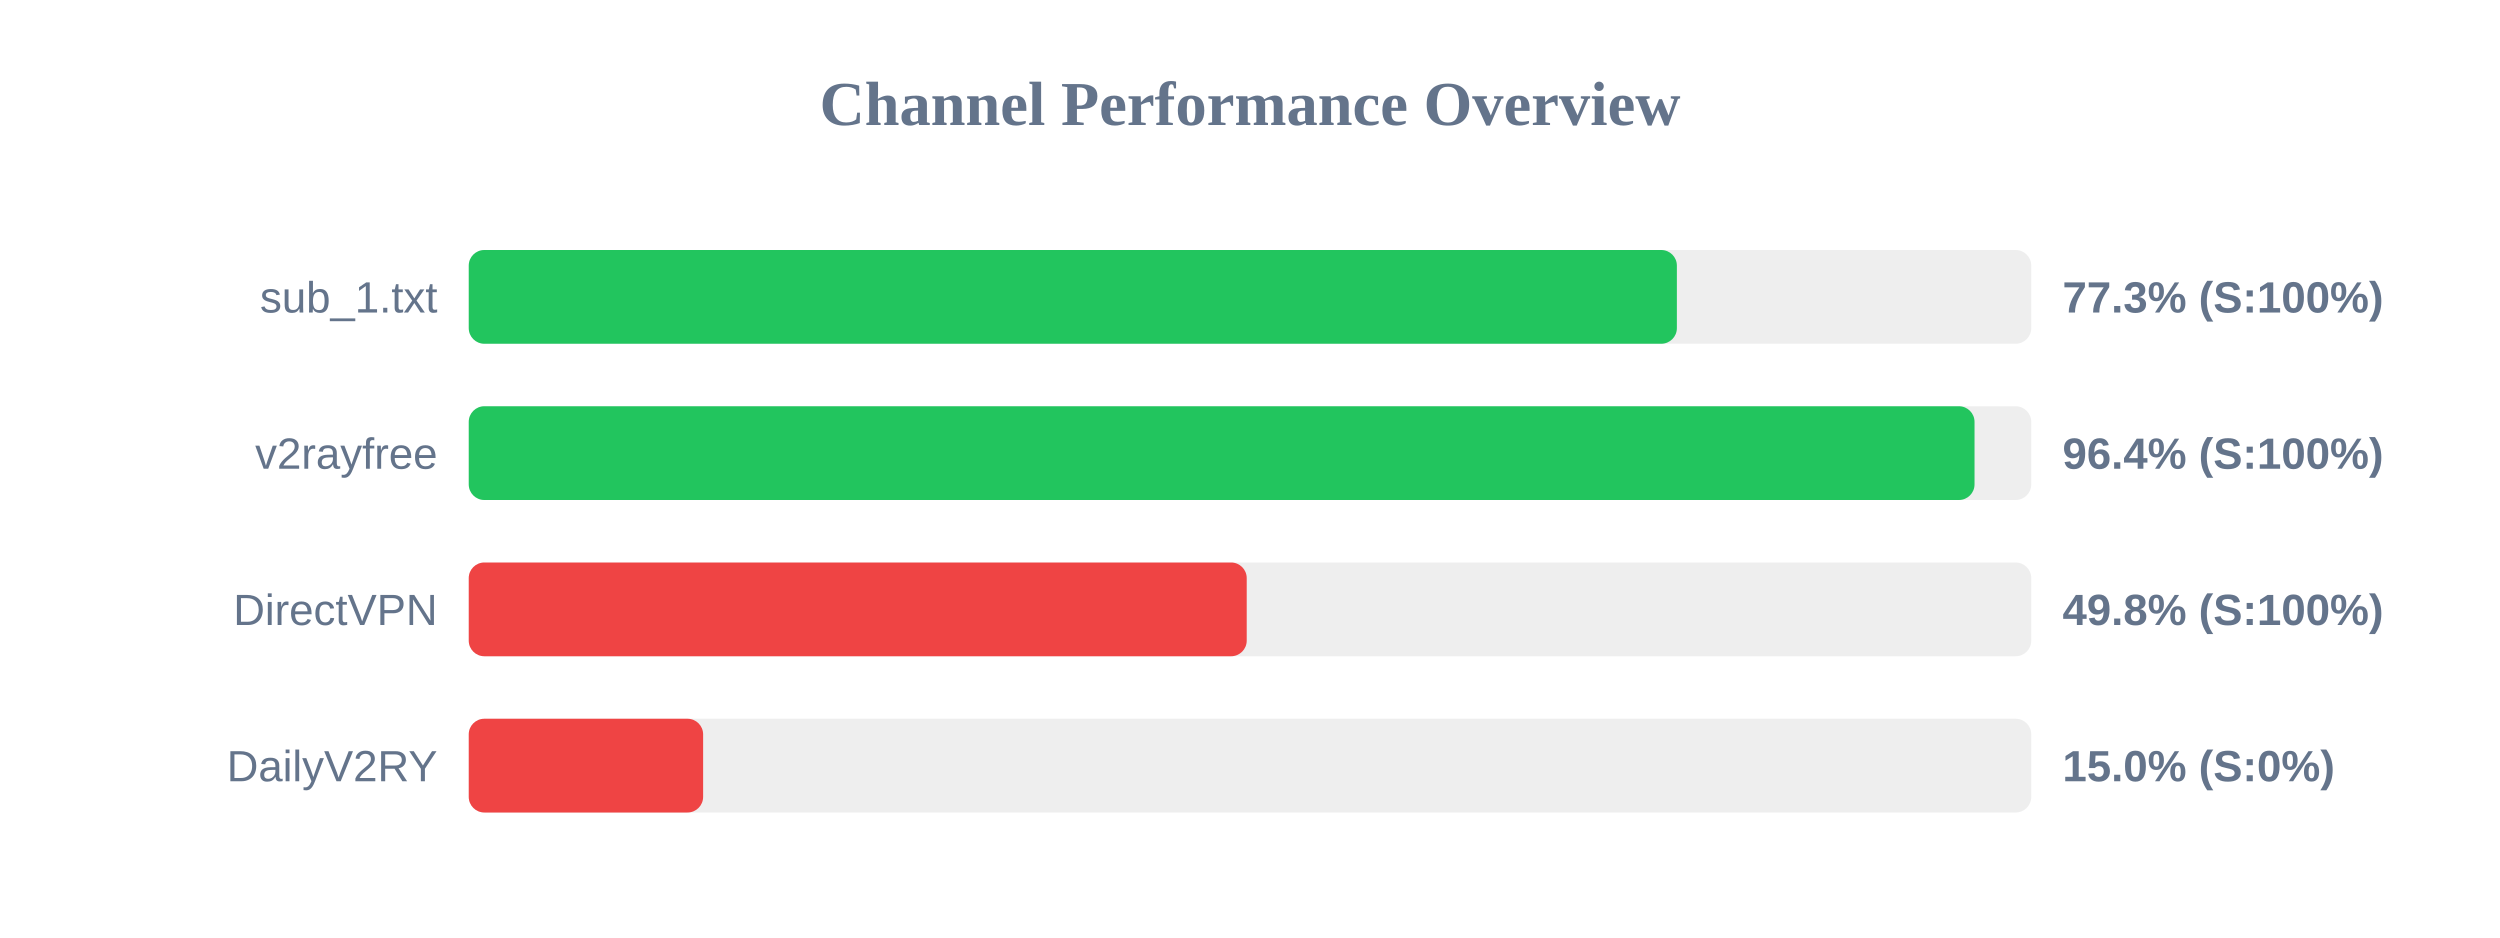
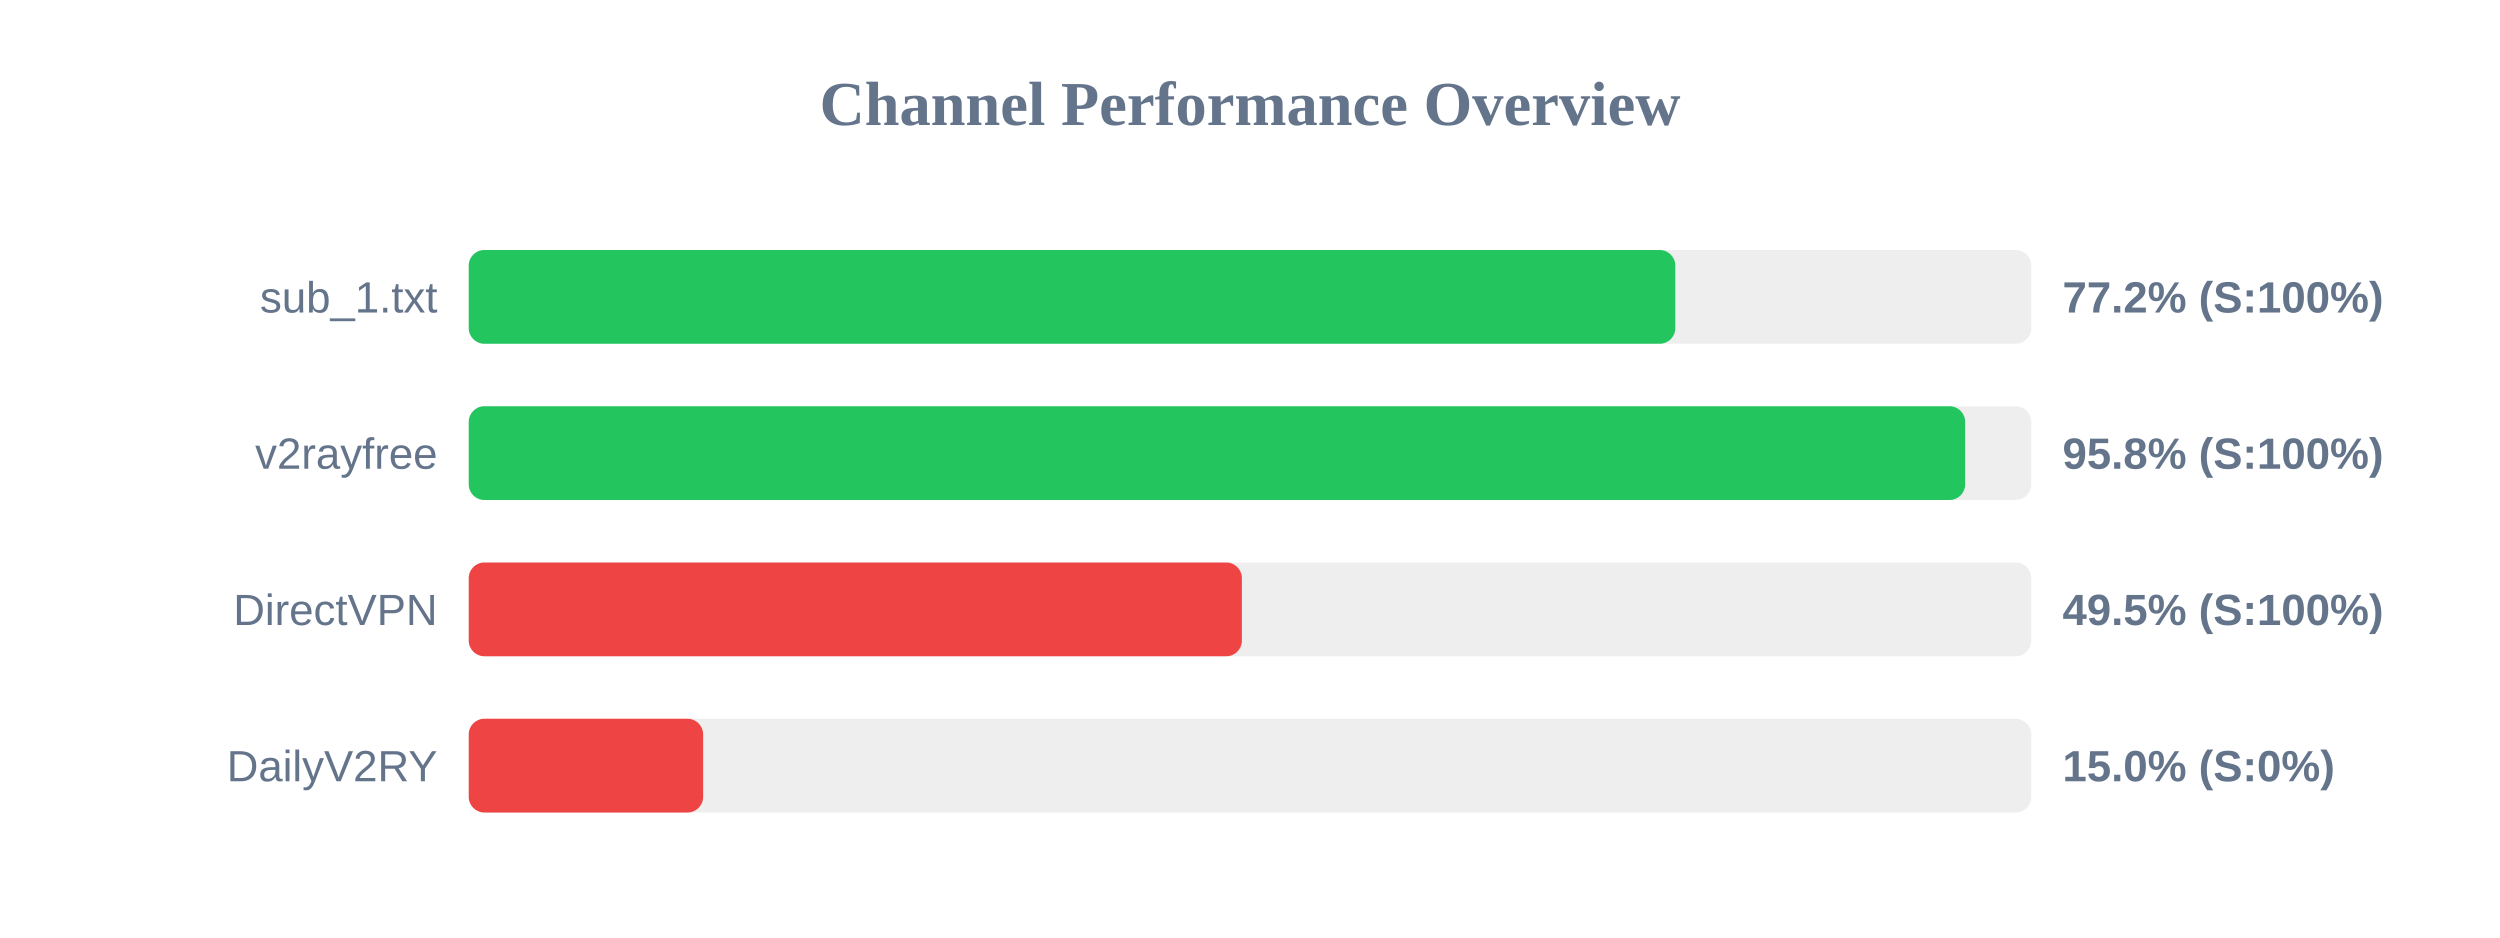
<svg xmlns="http://www.w3.org/2000/svg" width="800" height="300" version="1.1">
  <style>
        .row { font: 14px Arial; fill: #64748b; }
        .score { font: bold 14px Arial; fill: #64748b; }
    </style>
  <text x="400" y="40" text-anchor="middle" font-size="20px" font-weight="bold" fill="#64748b">Channel Performance Overview</text>
  <rect x="150" y="80" width="500" height="30" fill="#eee" rx="5" />
-   <rect x="150" y="80" width="386.6" height="30" fill="#22c55e" rx="5" />
+   <rect x="150" y="80" width="386.1" height="30" fill="#22c55e" rx="5" />
  <text x="140" y="100" text-anchor="end" class="row">sub_1.txt</text>
-   <text x="660" y="100" text-anchor="start" class="score">77.3% (S:100%)</text>
+   <text x="660" y="100" text-anchor="start" class="score">77.2% (S:100%)</text>
  <rect x="150" y="130" width="500" height="30" fill="#eee" rx="5" />
-   <rect x="150" y="130" width="481.85" height="30" fill="#22c55e" rx="5" />
+   <rect x="150" y="130" width="478.85" height="30" fill="#22c55e" rx="5" />
  <text x="140" y="150" text-anchor="end" class="row">v2rayfree</text>
-   <text x="660" y="150" text-anchor="start" class="score">96.4% (S:100%)</text>
+   <text x="660" y="150" text-anchor="start" class="score">95.8% (S:100%)</text>
  <rect x="150" y="180" width="500" height="30" fill="#eee" rx="5" />
-   <rect x="150" y="180" width="248.95" height="30" fill="#ef4444" rx="5" />
+   <rect x="150" y="180" width="247.4" height="30" fill="#ef4444" rx="5" />
  <text x="140" y="200" text-anchor="end" class="row">DirectVPN</text>
-   <text x="660" y="200" text-anchor="start" class="score">49.8% (S:100%)</text>
+   <text x="660" y="200" text-anchor="start" class="score">49.5% (S:100%)</text>
  <rect x="150" y="230" width="500" height="30" fill="#eee" rx="5" />
  <rect x="150" y="230" width="75.0" height="30" fill="#ef4444" rx="5" />
  <text x="140" y="250" text-anchor="end" class="row">DailyV2RY</text>
  <text x="660" y="250" text-anchor="start" class="score">15.0% (S:0%)</text>
</svg>
